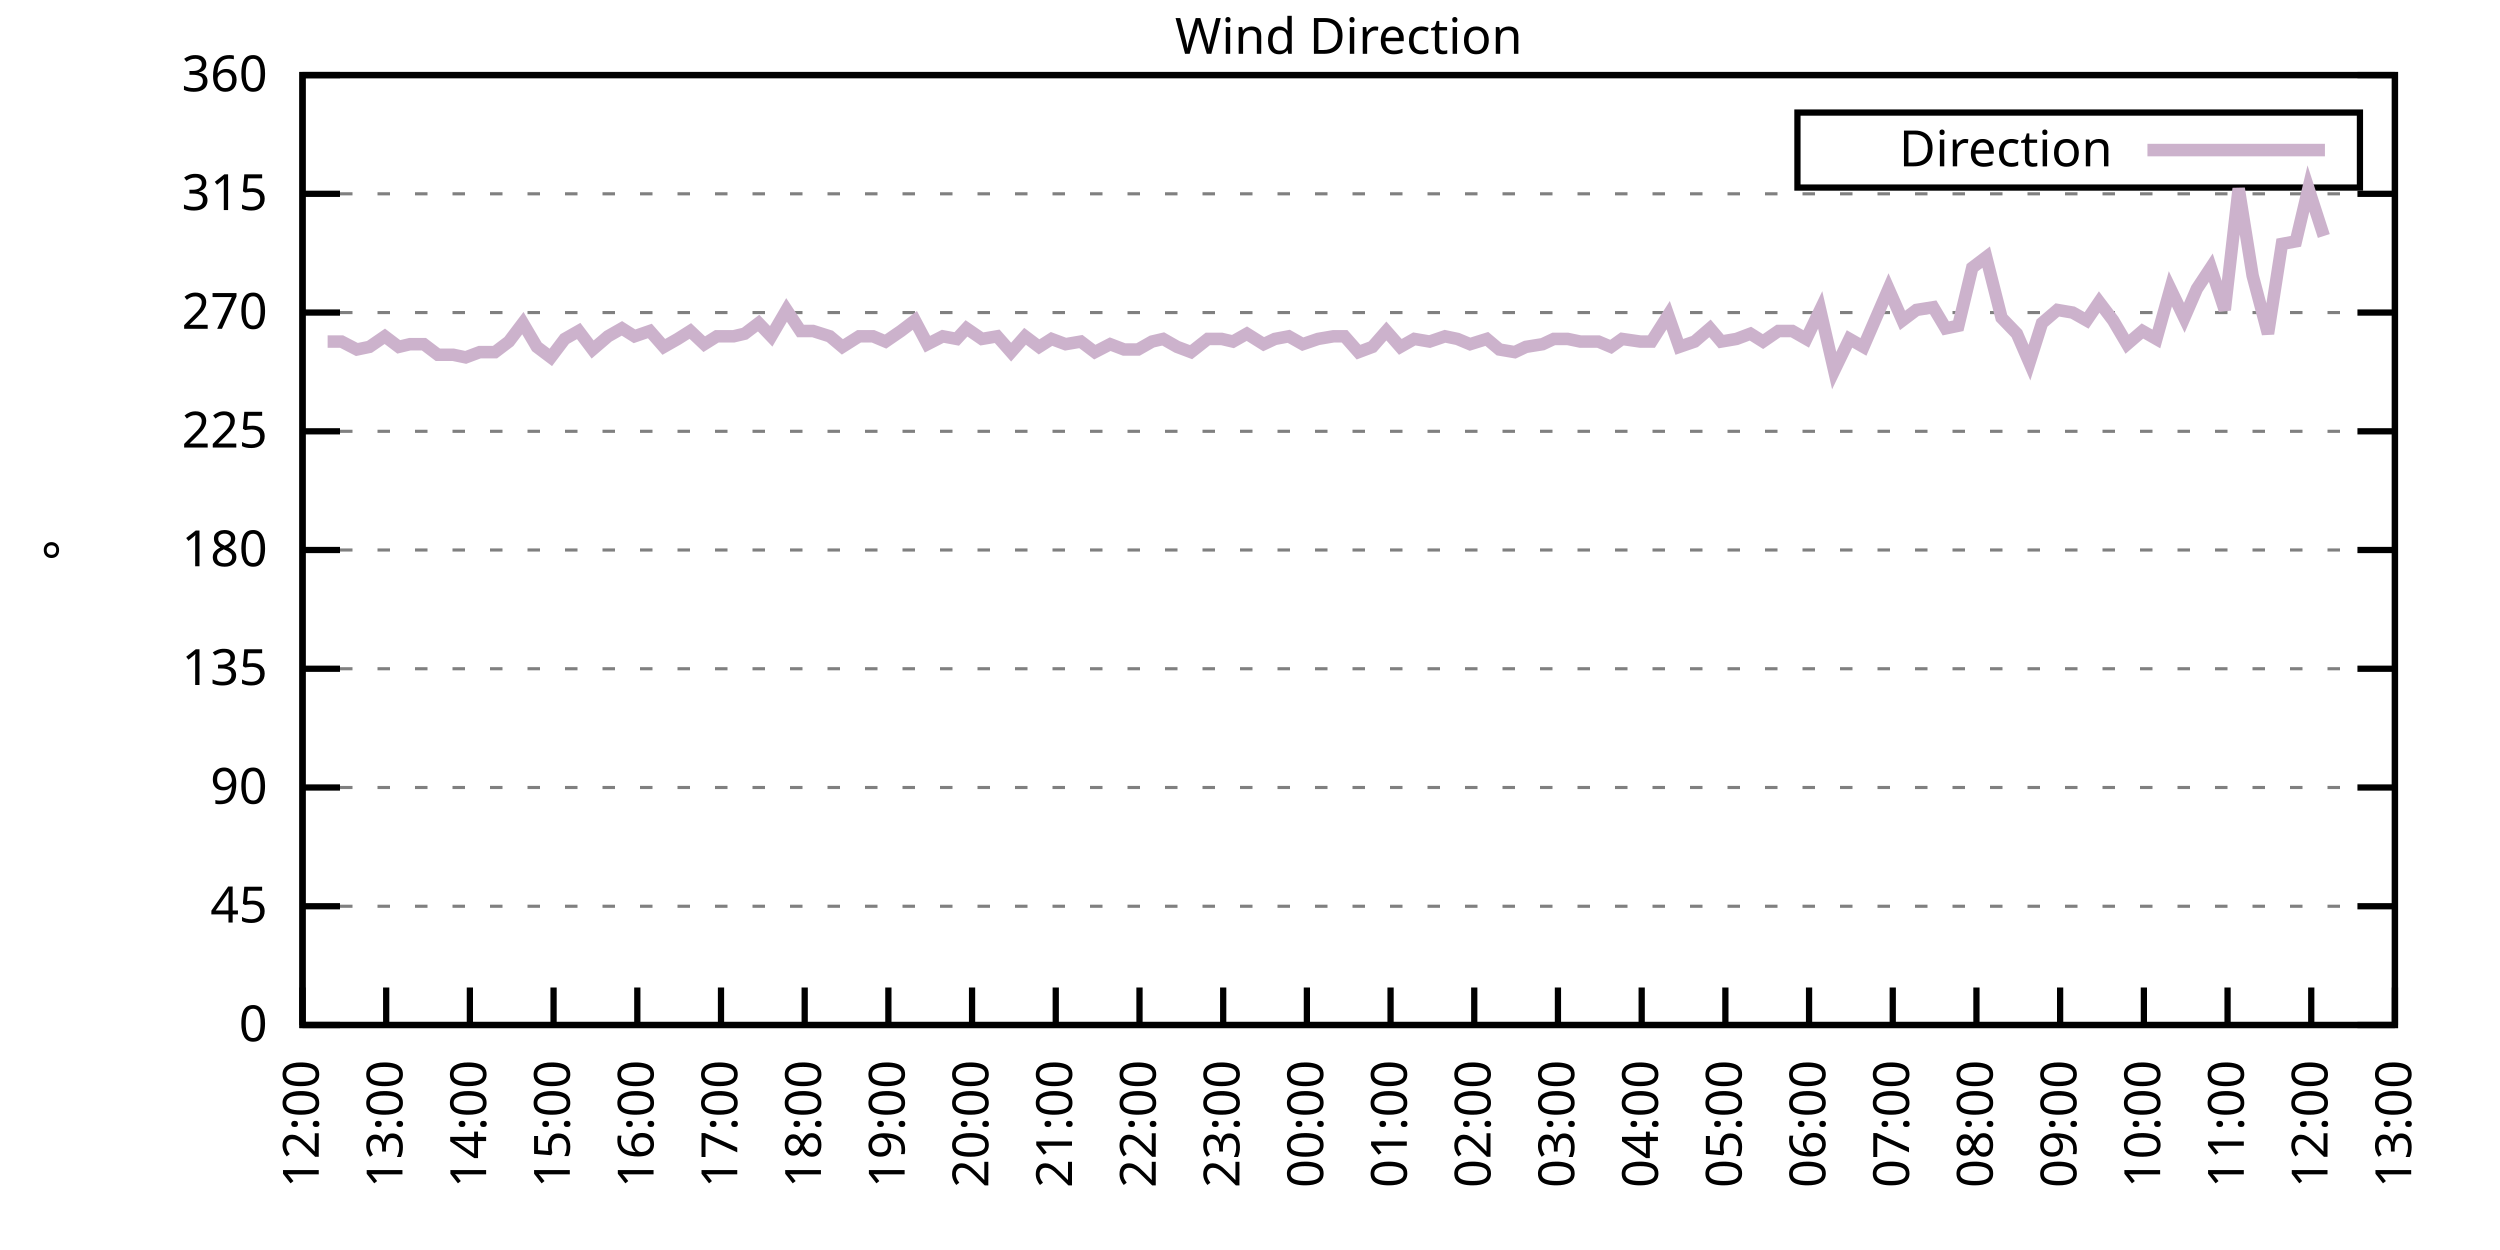
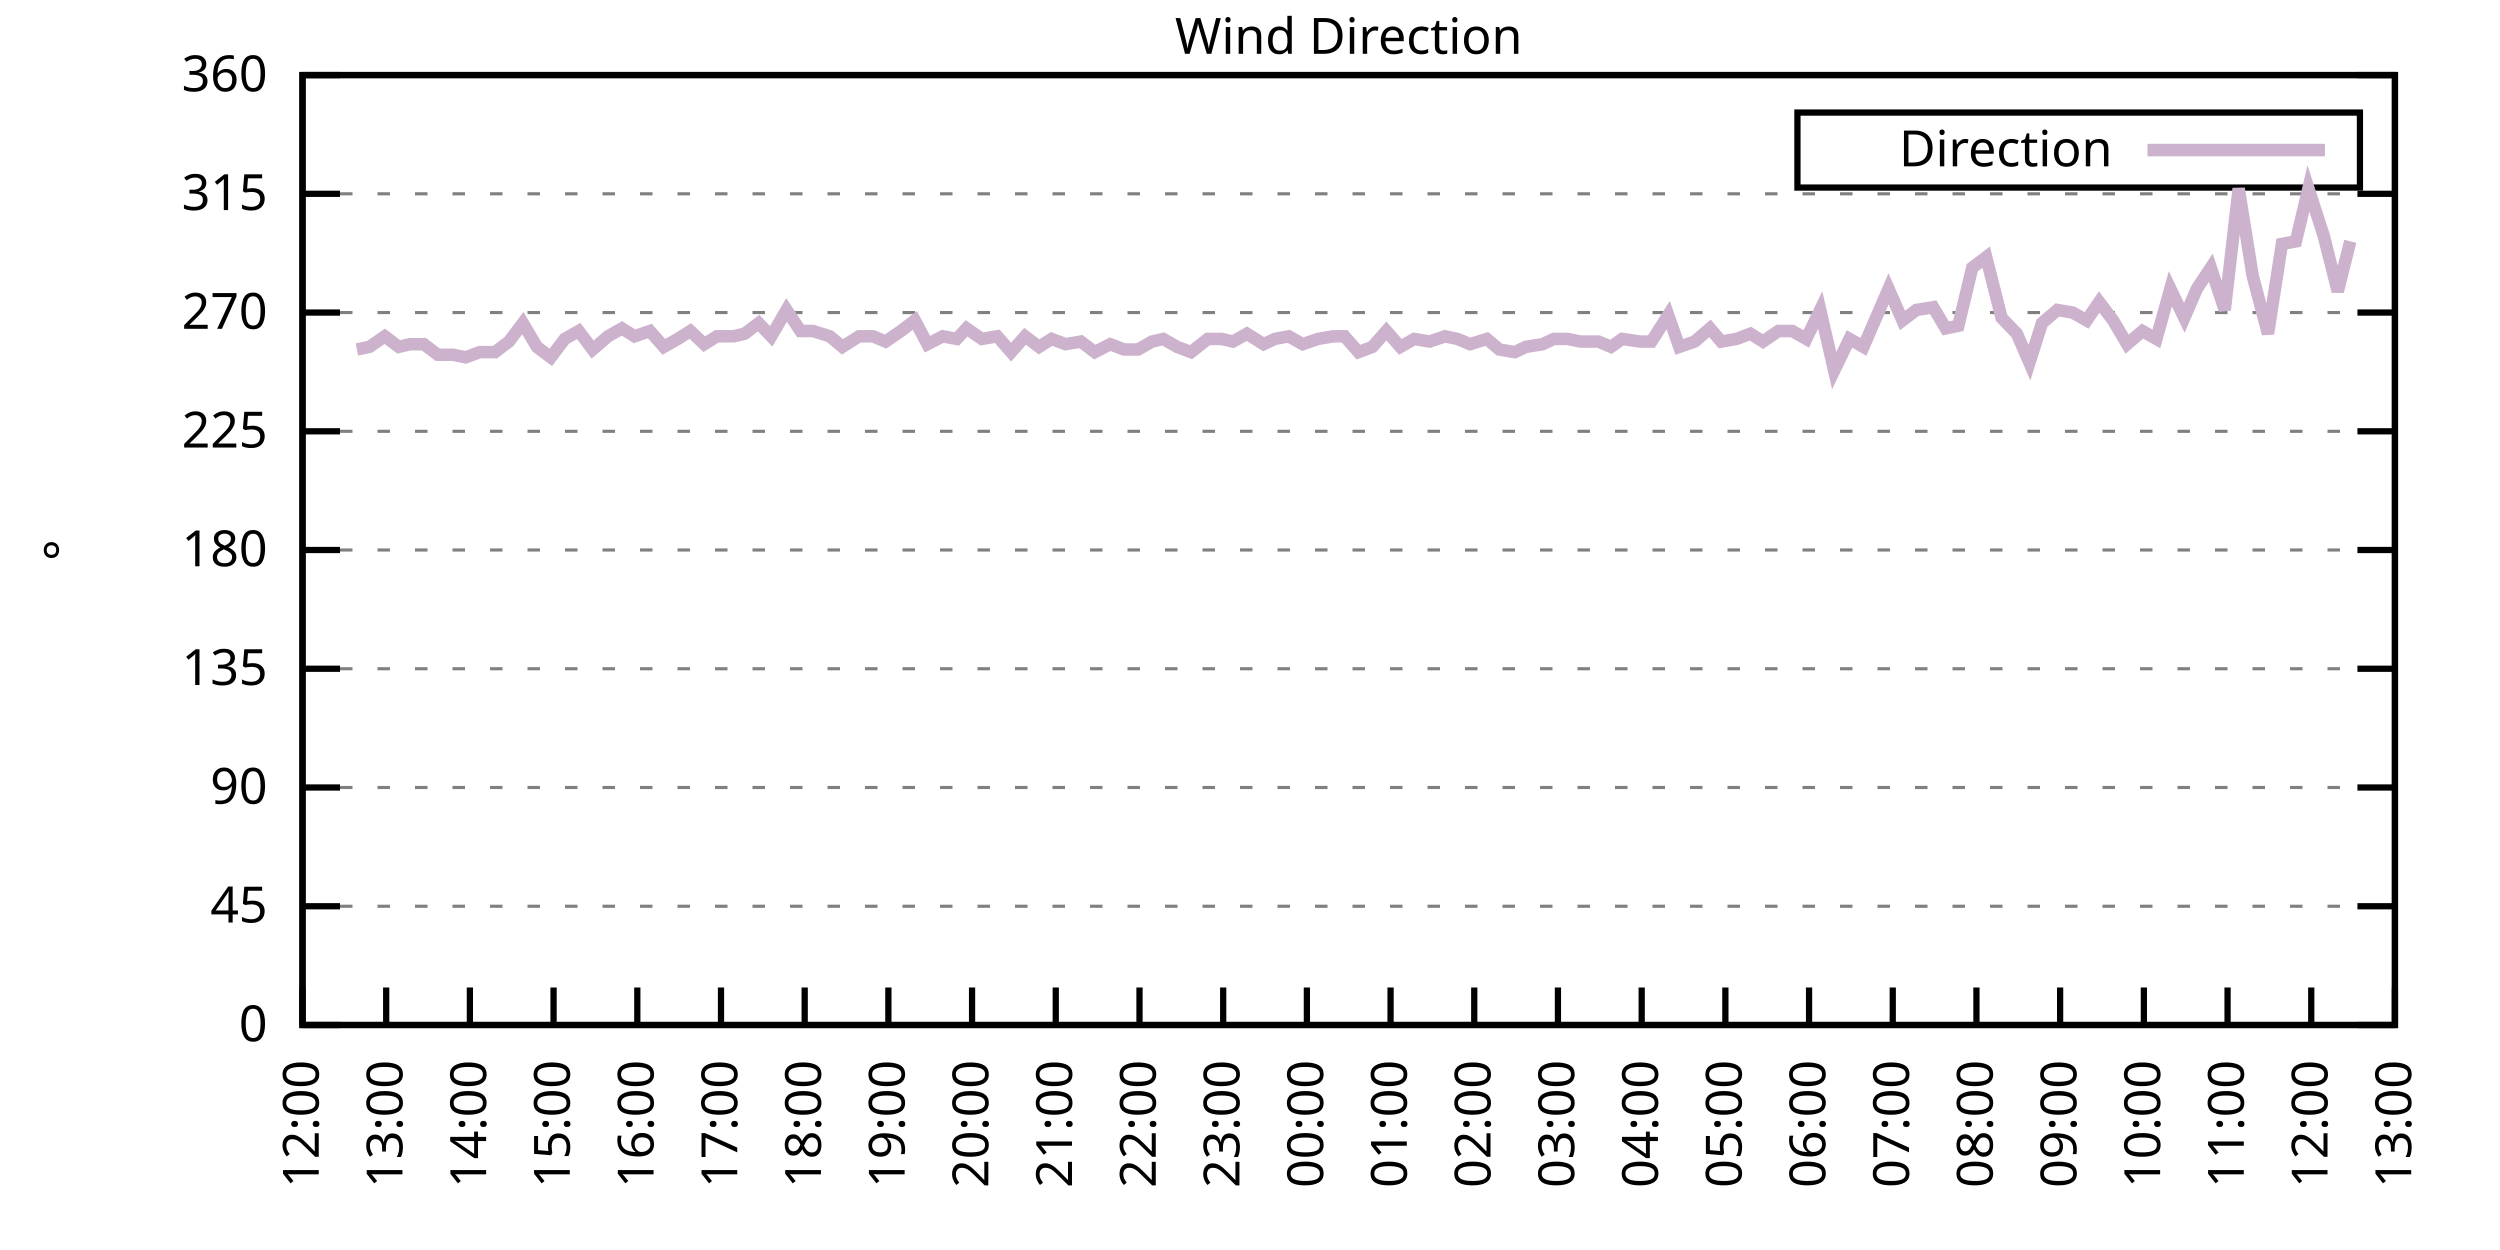
<svg xmlns="http://www.w3.org/2000/svg" xmlns:xlink="http://www.w3.org/1999/xlink" width="400" height="200" viewBox="0 0 400 200">
  <g id="gnuplot_canvas">
    <rect x="0" y="0" width="400" height="200" fill="none" />
    <defs>
      <circle id="gpDot" r="0.5" stroke-width="0.5" stroke="currentColor" />
      <path id="gpPt0" stroke-width="0.333" stroke="currentColor" d="M-1,0 h2 M0,-1 v2" />
      <path id="gpPt1" stroke-width="0.333" stroke="currentColor" d="M-1,-1 L1,1 M1,-1 L-1,1" />
      <path id="gpPt2" stroke-width="0.333" stroke="currentColor" d="M-1,0 L1,0 M0,-1 L0,1 M-1,-1 L1,1 M-1,1 L1,-1" />
      <rect id="gpPt3" stroke-width="0.333" stroke="currentColor" x="-1" y="-1" width="2" height="2" />
      <rect id="gpPt4" stroke-width="0.333" stroke="currentColor" fill="currentColor" x="-1" y="-1" width="2" height="2" />
      <circle id="gpPt5" stroke-width="0.333" stroke="currentColor" cx="0" cy="0" r="1" />
      <use xlink:href="#gpPt5" id="gpPt6" fill="currentColor" stroke="none" />
      <path id="gpPt7" stroke-width="0.333" stroke="currentColor" d="M0,-1.33 L-1.33,0.67 L1.33,0.67 z" />
      <use xlink:href="#gpPt7" id="gpPt8" fill="currentColor" stroke="none" />
      <use xlink:href="#gpPt7" id="gpPt9" stroke="currentColor" transform="rotate(180)" />
      <use xlink:href="#gpPt9" id="gpPt10" fill="currentColor" stroke="none" />
      <use xlink:href="#gpPt3" id="gpPt11" stroke="currentColor" transform="rotate(45)" />
      <use xlink:href="#gpPt11" id="gpPt12" fill="currentColor" stroke="none" />
      <path id="gpPt13" stroke-width="0.333" stroke="currentColor" d="M0,1.330 L1.265,0.411 L0.782,-1.067 L-0.782,-1.076 L-1.265,0.411 z" />
      <use xlink:href="#gpPt13" id="gpPt14" fill="currentColor" stroke="none" />
      <filter id="textbox" filterUnits="objectBoundingBox" x="0" y="0" height="1" width="1">
        <feFlood flood-color="white" flood-opacity="1" result="bgnd" />
        <feComposite in="SourceGraphic" in2="bgnd" operator="atop" />
      </filter>
      <filter id="greybox" filterUnits="objectBoundingBox" x="0" y="0" height="1" width="1">
        <feFlood flood-color="lightgrey" flood-opacity="1" result="grey" />
        <feComposite in="SourceGraphic" in2="grey" operator="atop" />
      </filter>
    </defs>
    <g fill="none" color="white" stroke="currentColor" stroke-width="1.00" stroke-linecap="butt" stroke-linejoin="miter">
</g>
    <g fill="none" color="black" stroke="currentColor" stroke-width="1.00" stroke-linecap="butt" stroke-linejoin="miter">
      <g stroke="none" shape-rendering="crispEdges">
        <polygon fill="rgb(255, 255, 255)" points="48.40,164.00 383.18,164.00 383.18,12.02 48.40,12.02 " />
      </g>
    </g>
    <g fill="none" color="black" stroke="currentColor" stroke-width="1.00" stroke-linecap="butt" stroke-linejoin="miter">
</g>
    <g fill="none" color="black" stroke="black" stroke-width="0.50" stroke-linecap="butt" stroke-linejoin="miter">
</g>
    <g fill="none" color="gray" stroke="currentColor" stroke-width="0.50" stroke-linecap="butt" stroke-linejoin="miter">
      <path stroke="gray" stroke-dasharray="2,4" class="gridline" d="M48.40,164.00 L383.19,164.00  " />
    </g>
    <g fill="none" color="gray" stroke="gray" stroke-width="1.00" stroke-linecap="butt" stroke-linejoin="miter">
</g>
    <g fill="none" color="black" stroke="currentColor" stroke-width="1.00" stroke-linecap="butt" stroke-linejoin="miter">
      <path stroke="black" d="M48.40,164.00 L54.40,164.00 M383.19,164.00 L377.19,164.00  " />
      <g transform="translate(42.80,166.60)" stroke="none" fill="black" font-family="Sans" font-size="8.00" text-anchor="end">
        <text>
          <tspan font-family="Sans"> 0</tspan>
        </text>
      </g>
    </g>
    <g fill="none" color="black" stroke="currentColor" stroke-width="1.00" stroke-linecap="butt" stroke-linejoin="miter">
</g>
    <g fill="none" color="black" stroke="black" stroke-width="0.50" stroke-linecap="butt" stroke-linejoin="miter">
</g>
    <g fill="none" color="gray" stroke="currentColor" stroke-width="0.50" stroke-linecap="butt" stroke-linejoin="miter">
      <path stroke="gray" stroke-dasharray="2,4" class="gridline" d="M48.40,145.00 L383.19,145.00  " />
    </g>
    <g fill="none" color="gray" stroke="gray" stroke-width="1.00" stroke-linecap="butt" stroke-linejoin="miter">
</g>
    <g fill="none" color="black" stroke="currentColor" stroke-width="1.00" stroke-linecap="butt" stroke-linejoin="miter">
      <path stroke="black" d="M48.40,145.00 L54.40,145.00 M383.19,145.00 L377.19,145.00  " />
      <g transform="translate(42.80,147.60)" stroke="none" fill="black" font-family="Sans" font-size="8.00" text-anchor="end">
        <text>
          <tspan font-family="Sans"> 45</tspan>
        </text>
      </g>
    </g>
    <g fill="none" color="black" stroke="currentColor" stroke-width="1.00" stroke-linecap="butt" stroke-linejoin="miter">
</g>
    <g fill="none" color="black" stroke="black" stroke-width="0.50" stroke-linecap="butt" stroke-linejoin="miter">
</g>
    <g fill="none" color="gray" stroke="currentColor" stroke-width="0.50" stroke-linecap="butt" stroke-linejoin="miter">
      <path stroke="gray" stroke-dasharray="2,4" class="gridline" d="M48.40,126.00 L383.19,126.00  " />
    </g>
    <g fill="none" color="gray" stroke="gray" stroke-width="1.00" stroke-linecap="butt" stroke-linejoin="miter">
</g>
    <g fill="none" color="black" stroke="currentColor" stroke-width="1.00" stroke-linecap="butt" stroke-linejoin="miter">
      <path stroke="black" d="M48.40,126.00 L54.40,126.00 M383.19,126.00 L377.19,126.00  " />
      <g transform="translate(42.80,128.60)" stroke="none" fill="black" font-family="Sans" font-size="8.00" text-anchor="end">
        <text>
          <tspan font-family="Sans"> 90</tspan>
        </text>
      </g>
    </g>
    <g fill="none" color="black" stroke="currentColor" stroke-width="1.00" stroke-linecap="butt" stroke-linejoin="miter">
</g>
    <g fill="none" color="black" stroke="black" stroke-width="0.50" stroke-linecap="butt" stroke-linejoin="miter">
</g>
    <g fill="none" color="gray" stroke="currentColor" stroke-width="0.50" stroke-linecap="butt" stroke-linejoin="miter">
      <path stroke="gray" stroke-dasharray="2,4" class="gridline" d="M48.40,107.00 L383.19,107.00  " />
    </g>
    <g fill="none" color="gray" stroke="gray" stroke-width="1.00" stroke-linecap="butt" stroke-linejoin="miter">
</g>
    <g fill="none" color="black" stroke="currentColor" stroke-width="1.00" stroke-linecap="butt" stroke-linejoin="miter">
      <path stroke="black" d="M48.40,107.00 L54.40,107.00 M383.19,107.00 L377.19,107.00  " />
      <g transform="translate(42.80,109.60)" stroke="none" fill="black" font-family="Sans" font-size="8.00" text-anchor="end">
        <text>
          <tspan font-family="Sans"> 135</tspan>
        </text>
      </g>
    </g>
    <g fill="none" color="black" stroke="currentColor" stroke-width="1.00" stroke-linecap="butt" stroke-linejoin="miter">
</g>
    <g fill="none" color="black" stroke="black" stroke-width="0.50" stroke-linecap="butt" stroke-linejoin="miter">
</g>
    <g fill="none" color="gray" stroke="currentColor" stroke-width="0.50" stroke-linecap="butt" stroke-linejoin="miter">
      <path stroke="gray" stroke-dasharray="2,4" class="gridline" d="M48.40,88.00 L383.19,88.00  " />
    </g>
    <g fill="none" color="gray" stroke="gray" stroke-width="1.00" stroke-linecap="butt" stroke-linejoin="miter">
</g>
    <g fill="none" color="black" stroke="currentColor" stroke-width="1.00" stroke-linecap="butt" stroke-linejoin="miter">
      <path stroke="black" d="M48.40,88.00 L54.40,88.00 M383.19,88.00 L377.19,88.00  " />
      <g transform="translate(42.80,90.60)" stroke="none" fill="black" font-family="Sans" font-size="8.00" text-anchor="end">
        <text>
          <tspan font-family="Sans"> 180</tspan>
        </text>
      </g>
    </g>
    <g fill="none" color="black" stroke="currentColor" stroke-width="1.00" stroke-linecap="butt" stroke-linejoin="miter">
</g>
    <g fill="none" color="black" stroke="black" stroke-width="0.50" stroke-linecap="butt" stroke-linejoin="miter">
</g>
    <g fill="none" color="gray" stroke="currentColor" stroke-width="0.50" stroke-linecap="butt" stroke-linejoin="miter">
      <path stroke="gray" stroke-dasharray="2,4" class="gridline" d="M48.40,69.01 L383.19,69.01  " />
    </g>
    <g fill="none" color="gray" stroke="gray" stroke-width="1.00" stroke-linecap="butt" stroke-linejoin="miter">
</g>
    <g fill="none" color="black" stroke="currentColor" stroke-width="1.00" stroke-linecap="butt" stroke-linejoin="miter">
      <path stroke="black" d="M48.40,69.01 L54.40,69.01 M383.19,69.01 L377.19,69.01  " />
      <g transform="translate(42.80,71.61)" stroke="none" fill="black" font-family="Sans" font-size="8.00" text-anchor="end">
        <text>
          <tspan font-family="Sans"> 225</tspan>
        </text>
      </g>
    </g>
    <g fill="none" color="black" stroke="currentColor" stroke-width="1.00" stroke-linecap="butt" stroke-linejoin="miter">
</g>
    <g fill="none" color="black" stroke="black" stroke-width="0.50" stroke-linecap="butt" stroke-linejoin="miter">
</g>
    <g fill="none" color="gray" stroke="currentColor" stroke-width="0.50" stroke-linecap="butt" stroke-linejoin="miter">
      <path stroke="gray" stroke-dasharray="2,4" class="gridline" d="M48.40,50.01 L383.19,50.01  " />
    </g>
    <g fill="none" color="gray" stroke="gray" stroke-width="1.00" stroke-linecap="butt" stroke-linejoin="miter">
</g>
    <g fill="none" color="black" stroke="currentColor" stroke-width="1.00" stroke-linecap="butt" stroke-linejoin="miter">
      <path stroke="black" d="M48.40,50.01 L54.40,50.01 M383.19,50.01 L377.19,50.01  " />
      <g transform="translate(42.80,52.61)" stroke="none" fill="black" font-family="Sans" font-size="8.00" text-anchor="end">
        <text>
          <tspan font-family="Sans"> 270</tspan>
        </text>
      </g>
    </g>
    <g fill="none" color="black" stroke="currentColor" stroke-width="1.00" stroke-linecap="butt" stroke-linejoin="miter">
</g>
    <g fill="none" color="black" stroke="black" stroke-width="0.50" stroke-linecap="butt" stroke-linejoin="miter">
</g>
    <g fill="none" color="gray" stroke="currentColor" stroke-width="0.50" stroke-linecap="butt" stroke-linejoin="miter">
      <path stroke="gray" stroke-dasharray="2,4" class="gridline" d="M48.40,31.01 L383.19,31.01  " />
    </g>
    <g fill="none" color="gray" stroke="gray" stroke-width="1.00" stroke-linecap="butt" stroke-linejoin="miter">
</g>
    <g fill="none" color="black" stroke="currentColor" stroke-width="1.00" stroke-linecap="butt" stroke-linejoin="miter">
      <path stroke="black" d="M48.40,31.01 L54.40,31.01 M383.19,31.01 L377.19,31.01  " />
      <g transform="translate(42.80,33.61)" stroke="none" fill="black" font-family="Sans" font-size="8.00" text-anchor="end">
        <text>
          <tspan font-family="Sans"> 315</tspan>
        </text>
      </g>
    </g>
    <g fill="none" color="black" stroke="currentColor" stroke-width="1.00" stroke-linecap="butt" stroke-linejoin="miter">
</g>
    <g fill="none" color="black" stroke="black" stroke-width="0.50" stroke-linecap="butt" stroke-linejoin="miter">
</g>
    <g fill="none" color="gray" stroke="currentColor" stroke-width="0.50" stroke-linecap="butt" stroke-linejoin="miter">
      <path stroke="gray" stroke-dasharray="2,4" class="gridline" d="M48.40,12.01 L383.19,12.01  " />
    </g>
    <g fill="none" color="gray" stroke="gray" stroke-width="1.00" stroke-linecap="butt" stroke-linejoin="miter">
</g>
    <g fill="none" color="black" stroke="currentColor" stroke-width="1.00" stroke-linecap="butt" stroke-linejoin="miter">
      <path stroke="black" d="M48.40,12.01 L54.40,12.01 M383.19,12.01 L377.19,12.01  " />
      <g transform="translate(42.80,14.61)" stroke="none" fill="black" font-family="Sans" font-size="8.00" text-anchor="end">
        <text>
          <tspan font-family="Sans"> 360</tspan>
        </text>
      </g>
    </g>
    <g fill="none" color="black" stroke="currentColor" stroke-width="1.00" stroke-linecap="butt" stroke-linejoin="miter">
      <path stroke="black" d="M48.40,164.00 L48.40,158.00  " />
      <g transform="translate(51.00,169.60) rotate(270.00)" stroke="none" fill="black" font-family="Sans" font-size="8.00" text-anchor="end">
        <text>
          <tspan font-family="Sans">12:00</tspan>
        </text>
      </g>
    </g>
    <g fill="none" color="black" stroke="currentColor" stroke-width="1.00" stroke-linecap="butt" stroke-linejoin="miter">
      <path stroke="black" d="M61.79,164.00 L61.79,158.00  " />
      <g transform="translate(64.39,169.60) rotate(270.00)" stroke="none" fill="black" font-family="Sans" font-size="8.00" text-anchor="end">
        <text>
          <tspan font-family="Sans">13:00</tspan>
        </text>
      </g>
    </g>
    <g fill="none" color="black" stroke="currentColor" stroke-width="1.00" stroke-linecap="butt" stroke-linejoin="miter">
      <path stroke="black" d="M75.18,164.00 L75.18,158.00  " />
      <g transform="translate(77.78,169.60) rotate(270.00)" stroke="none" fill="black" font-family="Sans" font-size="8.00" text-anchor="end">
        <text>
          <tspan font-family="Sans">14:00</tspan>
        </text>
      </g>
    </g>
    <g fill="none" color="black" stroke="currentColor" stroke-width="1.00" stroke-linecap="butt" stroke-linejoin="miter">
      <path stroke="black" d="M88.57,164.00 L88.57,158.00  " />
      <g transform="translate(91.17,169.60) rotate(270.00)" stroke="none" fill="black" font-family="Sans" font-size="8.00" text-anchor="end">
        <text>
          <tspan font-family="Sans">15:00</tspan>
        </text>
      </g>
    </g>
    <g fill="none" color="black" stroke="currentColor" stroke-width="1.00" stroke-linecap="butt" stroke-linejoin="miter">
      <path stroke="black" d="M101.97,164.00 L101.97,158.00  " />
      <g transform="translate(104.57,169.60) rotate(270.00)" stroke="none" fill="black" font-family="Sans" font-size="8.00" text-anchor="end">
        <text>
          <tspan font-family="Sans">16:00</tspan>
        </text>
      </g>
    </g>
    <g fill="none" color="black" stroke="currentColor" stroke-width="1.00" stroke-linecap="butt" stroke-linejoin="miter">
      <path stroke="black" d="M115.36,164.00 L115.36,158.00  " />
      <g transform="translate(117.96,169.60) rotate(270.00)" stroke="none" fill="black" font-family="Sans" font-size="8.00" text-anchor="end">
        <text>
          <tspan font-family="Sans">17:00</tspan>
        </text>
      </g>
    </g>
    <g fill="none" color="black" stroke="currentColor" stroke-width="1.00" stroke-linecap="butt" stroke-linejoin="miter">
      <path stroke="black" d="M128.75,164.00 L128.75,158.00  " />
      <g transform="translate(131.35,169.60) rotate(270.00)" stroke="none" fill="black" font-family="Sans" font-size="8.00" text-anchor="end">
        <text>
          <tspan font-family="Sans">18:00</tspan>
        </text>
      </g>
    </g>
    <g fill="none" color="black" stroke="currentColor" stroke-width="1.00" stroke-linecap="butt" stroke-linejoin="miter">
      <path stroke="black" d="M142.14,164.00 L142.14,158.00  " />
      <g transform="translate(144.74,169.60) rotate(270.00)" stroke="none" fill="black" font-family="Sans" font-size="8.00" text-anchor="end">
        <text>
          <tspan font-family="Sans">19:00</tspan>
        </text>
      </g>
    </g>
    <g fill="none" color="black" stroke="currentColor" stroke-width="1.00" stroke-linecap="butt" stroke-linejoin="miter">
      <path stroke="black" d="M155.53,164.00 L155.53,158.00  " />
      <g transform="translate(158.13,169.60) rotate(270.00)" stroke="none" fill="black" font-family="Sans" font-size="8.00" text-anchor="end">
        <text>
          <tspan font-family="Sans">20:00</tspan>
        </text>
      </g>
    </g>
    <g fill="none" color="black" stroke="currentColor" stroke-width="1.00" stroke-linecap="butt" stroke-linejoin="miter">
      <path stroke="black" d="M168.92,164.00 L168.92,158.00  " />
      <g transform="translate(171.52,169.60) rotate(270.00)" stroke="none" fill="black" font-family="Sans" font-size="8.00" text-anchor="end">
        <text>
          <tspan font-family="Sans">21:00</tspan>
        </text>
      </g>
    </g>
    <g fill="none" color="black" stroke="currentColor" stroke-width="1.00" stroke-linecap="butt" stroke-linejoin="miter">
      <path stroke="black" d="M182.32,164.00 L182.32,158.00  " />
      <g transform="translate(184.92,169.60) rotate(270.00)" stroke="none" fill="black" font-family="Sans" font-size="8.00" text-anchor="end">
        <text>
          <tspan font-family="Sans">22:00</tspan>
        </text>
      </g>
    </g>
    <g fill="none" color="black" stroke="currentColor" stroke-width="1.00" stroke-linecap="butt" stroke-linejoin="miter">
      <path stroke="black" d="M195.71,164.00 L195.71,158.00  " />
      <g transform="translate(198.31,169.60) rotate(270.00)" stroke="none" fill="black" font-family="Sans" font-size="8.00" text-anchor="end">
        <text>
          <tspan font-family="Sans">23:00</tspan>
        </text>
      </g>
    </g>
    <g fill="none" color="black" stroke="currentColor" stroke-width="1.00" stroke-linecap="butt" stroke-linejoin="miter">
      <path stroke="black" d="M209.10,164.00 L209.10,158.00  " />
      <g transform="translate(211.70,169.60) rotate(270.00)" stroke="none" fill="black" font-family="Sans" font-size="8.00" text-anchor="end">
        <text>
          <tspan font-family="Sans">00:00</tspan>
        </text>
      </g>
    </g>
    <g fill="none" color="black" stroke="currentColor" stroke-width="1.00" stroke-linecap="butt" stroke-linejoin="miter">
      <path stroke="black" d="M222.49,164.00 L222.49,158.00  " />
      <g transform="translate(225.09,169.60) rotate(270.00)" stroke="none" fill="black" font-family="Sans" font-size="8.00" text-anchor="end">
        <text>
          <tspan font-family="Sans">01:00</tspan>
        </text>
      </g>
    </g>
    <g fill="none" color="black" stroke="currentColor" stroke-width="1.00" stroke-linecap="butt" stroke-linejoin="miter">
      <path stroke="black" d="M235.88,164.00 L235.88,158.00  " />
      <g transform="translate(238.48,169.60) rotate(270.00)" stroke="none" fill="black" font-family="Sans" font-size="8.00" text-anchor="end">
        <text>
          <tspan font-family="Sans">02:00</tspan>
        </text>
      </g>
    </g>
    <g fill="none" color="black" stroke="currentColor" stroke-width="1.00" stroke-linecap="butt" stroke-linejoin="miter">
      <path stroke="black" d="M249.27,164.00 L249.27,158.00  " />
      <g transform="translate(251.87,169.60) rotate(270.00)" stroke="none" fill="black" font-family="Sans" font-size="8.00" text-anchor="end">
        <text>
          <tspan font-family="Sans">03:00</tspan>
        </text>
      </g>
    </g>
    <g fill="none" color="black" stroke="currentColor" stroke-width="1.00" stroke-linecap="butt" stroke-linejoin="miter">
      <path stroke="black" d="M262.67,164.00 L262.67,158.00  " />
      <g transform="translate(265.27,169.60) rotate(270.00)" stroke="none" fill="black" font-family="Sans" font-size="8.00" text-anchor="end">
        <text>
          <tspan font-family="Sans">04:00</tspan>
        </text>
      </g>
    </g>
    <g fill="none" color="black" stroke="currentColor" stroke-width="1.00" stroke-linecap="butt" stroke-linejoin="miter">
      <path stroke="black" d="M276.06,164.00 L276.06,158.00  " />
      <g transform="translate(278.66,169.60) rotate(270.00)" stroke="none" fill="black" font-family="Sans" font-size="8.00" text-anchor="end">
        <text>
          <tspan font-family="Sans">05:00</tspan>
        </text>
      </g>
    </g>
    <g fill="none" color="black" stroke="currentColor" stroke-width="1.00" stroke-linecap="butt" stroke-linejoin="miter">
      <path stroke="black" d="M289.45,164.00 L289.45,158.00  " />
      <g transform="translate(292.05,169.60) rotate(270.00)" stroke="none" fill="black" font-family="Sans" font-size="8.00" text-anchor="end">
        <text>
          <tspan font-family="Sans">06:00</tspan>
        </text>
      </g>
    </g>
    <g fill="none" color="black" stroke="currentColor" stroke-width="1.00" stroke-linecap="butt" stroke-linejoin="miter">
      <path stroke="black" d="M302.84,164.00 L302.84,158.00  " />
      <g transform="translate(305.44,169.60) rotate(270.00)" stroke="none" fill="black" font-family="Sans" font-size="8.00" text-anchor="end">
        <text>
          <tspan font-family="Sans">07:00</tspan>
        </text>
      </g>
    </g>
    <g fill="none" color="black" stroke="currentColor" stroke-width="1.00" stroke-linecap="butt" stroke-linejoin="miter">
      <path stroke="black" d="M316.23,164.00 L316.23,158.00  " />
      <g transform="translate(318.83,169.60) rotate(270.00)" stroke="none" fill="black" font-family="Sans" font-size="8.00" text-anchor="end">
        <text>
          <tspan font-family="Sans">08:00</tspan>
        </text>
      </g>
    </g>
    <g fill="none" color="black" stroke="currentColor" stroke-width="1.00" stroke-linecap="butt" stroke-linejoin="miter">
      <path stroke="black" d="M329.62,164.00 L329.62,158.00  " />
      <g transform="translate(332.22,169.60) rotate(270.00)" stroke="none" fill="black" font-family="Sans" font-size="8.00" text-anchor="end">
        <text>
          <tspan font-family="Sans">09:00</tspan>
        </text>
      </g>
    </g>
    <g fill="none" color="black" stroke="currentColor" stroke-width="1.00" stroke-linecap="butt" stroke-linejoin="miter">
      <path stroke="black" d="M343.02,164.00 L343.02,158.00  " />
      <g transform="translate(345.62,169.60) rotate(270.00)" stroke="none" fill="black" font-family="Sans" font-size="8.00" text-anchor="end">
        <text>
          <tspan font-family="Sans">10:00</tspan>
        </text>
      </g>
    </g>
    <g fill="none" color="black" stroke="currentColor" stroke-width="1.00" stroke-linecap="butt" stroke-linejoin="miter">
      <path stroke="black" d="M356.41,164.00 L356.41,158.00  " />
      <g transform="translate(359.01,169.60) rotate(270.00)" stroke="none" fill="black" font-family="Sans" font-size="8.00" text-anchor="end">
        <text>
          <tspan font-family="Sans">11:00</tspan>
        </text>
      </g>
    </g>
    <g fill="none" color="black" stroke="currentColor" stroke-width="1.00" stroke-linecap="butt" stroke-linejoin="miter">
      <path stroke="black" d="M369.80,164.00 L369.80,158.00  " />
      <g transform="translate(372.40,169.60) rotate(270.00)" stroke="none" fill="black" font-family="Sans" font-size="8.00" text-anchor="end">
        <text>
          <tspan font-family="Sans">12:00</tspan>
        </text>
      </g>
    </g>
    <g fill="none" color="black" stroke="currentColor" stroke-width="1.00" stroke-linecap="butt" stroke-linejoin="miter">
      <path stroke="black" d="M383.19,164.00 L383.19,158.00  " />
      <g transform="translate(385.79,169.60) rotate(270.00)" stroke="none" fill="black" font-family="Sans" font-size="8.00" text-anchor="end">
        <text>
          <tspan font-family="Sans">13:00</tspan>
        </text>
      </g>
    </g>
    <g fill="none" color="black" stroke="currentColor" stroke-width="1.00" stroke-linecap="butt" stroke-linejoin="miter">
</g>
    <g fill="none" color="black" stroke="currentColor" stroke-width="1.00" stroke-linecap="butt" stroke-linejoin="miter">
      <path stroke="black" d="M48.40,12.01 L48.40,164.00 L383.19,164.00 L383.19,12.01 L48.40,12.01 Z  " />
    </g>
    <g fill="none" color="black" stroke="currentColor" stroke-width="1.00" stroke-linecap="butt" stroke-linejoin="miter">
</g>
    <g fill="none" color="black" stroke="currentColor" stroke-width="1.00" stroke-linecap="butt" stroke-linejoin="miter">
      <path stroke="black" d="M287.59,30.01 L287.59,18.01 L377.59,18.01 L377.59,30.01 L287.59,30.01 Z  " />
    </g>
    <g id="Wind_direction_plot_1">
      <g fill="none" color="white" stroke="black" stroke-width="2.00" stroke-linecap="butt" stroke-linejoin="miter">
</g>
      <g fill="none" color="black" stroke="currentColor" stroke-width="2.00" stroke-linecap="butt" stroke-linejoin="miter">
        <g transform="translate(337.99,26.61)" stroke="none" fill="black" font-family="Sans" font-size="8.00" text-anchor="end">
          <text>
            <tspan font-family="Sans">Direction</tspan>
          </text>
        </g>
      </g>
      <g fill="none" color="black" stroke="currentColor" stroke-width="2.00" stroke-linecap="butt" stroke-linejoin="miter">
-         <path stroke="rgb(204, 178, 204)" d="M343.59,24.01 L371.99,24.01 M52.42,54.65 L54.65,54.65 L57.10,55.92 L59.11,55.50 L61.57,53.81 L63.80,55.50   L65.59,55.07 L67.82,55.07 L70.05,56.76 L72.50,56.76 L74.51,57.18 L76.75,56.34 L79.20,56.34 L81.43,54.65   L83.66,51.70 L85.90,55.50 L88.13,57.18 L90.36,54.23 L92.59,52.96 L94.82,55.92 L97.28,53.81 L99.51,52.54   L101.52,53.81 L103.98,52.96 L106.21,55.50 L108.44,54.23 L110.45,52.96 L112.68,55.07 L114.69,53.81 L117.37,53.81   L119.15,53.39 L121.38,51.70 L123.39,53.81 L125.85,49.59 L128.08,52.96 L130.09,52.96 L132.77,53.81 L134.78,55.50   L137.45,53.81 L139.69,53.81 L141.69,54.65 L144.15,52.96 L146.38,51.27 L148.39,55.07 L150.85,53.81 L153.08,54.23   L154.64,52.54 L157.10,54.23 L159.55,53.81 L161.78,56.34 L164.01,53.81 L166.25,55.50 L168.25,54.23 L170.49,55.07   L172.94,54.65 L175.17,56.34 L177.63,55.07 L179.86,55.92 L182.09,55.92 L184.32,54.65 L186.11,54.23 L188.34,55.50   L190.57,56.34 L193.25,54.23 L195.48,54.23 L197.27,54.65 L199.50,53.39 L202.18,55.07 L203.97,54.23 L206.20,53.81   L208.43,55.07 L210.88,54.23 L213.34,53.81 L215.13,53.81 L217.36,56.34 L219.59,55.50 L221.82,52.96 L224.05,55.50   L226.29,54.23 L228.74,54.65 L231.20,53.81 L233.20,54.23 L235.21,55.07 L237.89,54.23 L239.90,55.92 L242.36,56.34   L244.14,55.50 L246.82,55.07 L248.60,54.23 L250.84,54.23 L252.85,54.65 L255.75,54.65 L257.76,55.50 L259.54,54.23   L262.44,54.65 L264.23,54.65 L266.91,50.43 L268.69,55.50 L271.15,54.65 L273.60,52.54 L275.39,54.65 L277.84,54.23   L280.07,53.39 L282.08,54.65 L284.54,52.96 L286.77,52.96 L289.00,54.23 L291.23,49.59 L293.47,59.30 L295.92,54.23   L298.15,55.50 L302.17,46.21 L304.40,51.27 L306.63,49.59 L309.31,49.16 L311.32,52.54 L313.33,52.12 L315.56,42.83   L317.79,41.14 L320.25,50.85 L322.70,53.39 L324.71,58.03 L326.72,51.70 L329.18,49.59 L331.63,50.01 L333.86,51.27   L335.87,48.32 L338.10,51.27 L340.34,55.07 L342.79,52.96 L345.02,54.23 L347.26,46.21 L349.49,50.85 L351.50,46.21   L353.73,42.83 L355.96,49.59 L358.19,30.16 L360.42,44.10 L362.88,53.39 L365.11,39.03 L367.34,38.61 L369.35,30.16   L371.81,37.76  " />
+         <path stroke="rgb(204, 178, 204)" d="M343.59,24.01 L371.99,24.01 M57.10,55.92 L59.11,55.50 L61.57,53.81 L63.80,55.50 L65.59,55.07 L67.82,55.07   L70.05,56.76 L72.50,56.76 L74.51,57.18 L76.75,56.34 L79.20,56.34 L81.43,54.65 L83.66,51.70 L85.90,55.50   L88.13,57.18 L90.36,54.23 L92.59,52.96 L94.82,55.92 L97.28,53.81 L99.51,52.54 L101.52,53.81 L103.98,52.96   L106.21,55.50 L108.44,54.23 L110.45,52.96 L112.68,55.07 L114.69,53.81 L117.37,53.81 L119.15,53.39 L121.38,51.70   L123.39,53.81 L125.85,49.59 L128.08,52.96 L130.09,52.96 L132.77,53.81 L134.78,55.50 L137.45,53.81 L139.69,53.81   L141.69,54.65 L144.15,52.96 L146.38,51.27 L148.39,55.07 L150.85,53.81 L153.08,54.23 L154.64,52.54 L157.10,54.23   L159.55,53.81 L161.78,56.34 L164.01,53.81 L166.25,55.50 L168.25,54.23 L170.49,55.07 L172.94,54.65 L175.17,56.34   L177.63,55.07 L179.86,55.92 L182.09,55.92 L184.32,54.65 L186.11,54.23 L188.34,55.50 L190.57,56.34 L193.25,54.23   L195.48,54.23 L197.27,54.65 L199.50,53.39 L202.18,55.07 L203.97,54.23 L206.20,53.81 L208.43,55.07 L210.88,54.23   L213.34,53.81 L215.13,53.81 L217.36,56.34 L219.59,55.50 L221.82,52.96 L224.05,55.50 L226.29,54.23 L228.74,54.65   L231.20,53.81 L233.20,54.23 L235.21,55.07 L237.89,54.23 L239.90,55.92 L242.36,56.34 L244.14,55.50 L246.82,55.07   L248.60,54.23 L250.84,54.23 L252.85,54.65 L255.75,54.65 L257.76,55.50 L259.54,54.23 L262.44,54.65 L264.23,54.65   L266.91,50.43 L268.69,55.50 L271.15,54.65 L273.60,52.54 L275.39,54.65 L277.84,54.23 L280.07,53.39 L282.08,54.65   L284.54,52.96 L286.77,52.96 L289.00,54.23 L291.23,49.59 L293.47,59.30 L295.92,54.23 L298.15,55.50 L302.17,46.21   L304.40,51.27 L306.63,49.59 L309.31,49.16 L311.32,52.54 L313.33,52.12 L315.56,42.83 L317.79,41.14 L320.25,50.85   L322.70,53.39 L324.71,58.03 L326.72,51.70 L329.18,49.59 L331.63,50.01 L333.86,51.27 L335.87,48.32 L338.10,51.27   L340.34,55.07 L342.79,52.96 L345.02,54.23 L347.26,46.21 L349.49,50.85 L351.50,46.21 L353.73,42.83 L355.96,49.59   L358.19,30.16 L360.42,44.10 L362.88,53.39 L365.11,39.03 L367.34,38.61 L369.35,30.16 L371.81,37.76 L374.04,46.63   L376.05,38.61  " />
      </g>
    </g>
    <g fill="none" color="black" stroke="currentColor" stroke-width="2.00" stroke-linecap="butt" stroke-linejoin="miter">
</g>
    <g fill="none" color="black" stroke="black" stroke-width="1.00" stroke-linecap="butt" stroke-linejoin="miter">
</g>
    <g fill="none" color="black" stroke="currentColor" stroke-width="1.00" stroke-linecap="butt" stroke-linejoin="miter">
      <path stroke="black" d="M48.40,12.01 L48.40,164.00 L383.19,164.00 L383.19,12.01 L48.40,12.01 Z  " />
      <g transform="translate(12.80,88.01) rotate(270.00)" stroke="none" fill="black" font-family="Sans" font-size="8.00" text-anchor="middle">
        <text>
          <tspan font-family="Sans">°</tspan>
        </text>
      </g>
    </g>
    <g fill="none" color="black" stroke="currentColor" stroke-width="1.00" stroke-linecap="butt" stroke-linejoin="miter">
</g>
    <g fill="none" color="black" stroke="currentColor" stroke-width="1.00" stroke-linecap="butt" stroke-linejoin="miter">
      <g transform="translate(215.79,8.61)" stroke="none" fill="black" font-family="Sans" font-size="8.00" text-anchor="middle">
        <text>
          <tspan font-family="Sans">Wind Direction</tspan>
        </text>
      </g>
    </g>
    <g fill="none" color="black" stroke="currentColor" stroke-width="1.00" stroke-linecap="butt" stroke-linejoin="miter">
</g>
  </g>
</svg>
